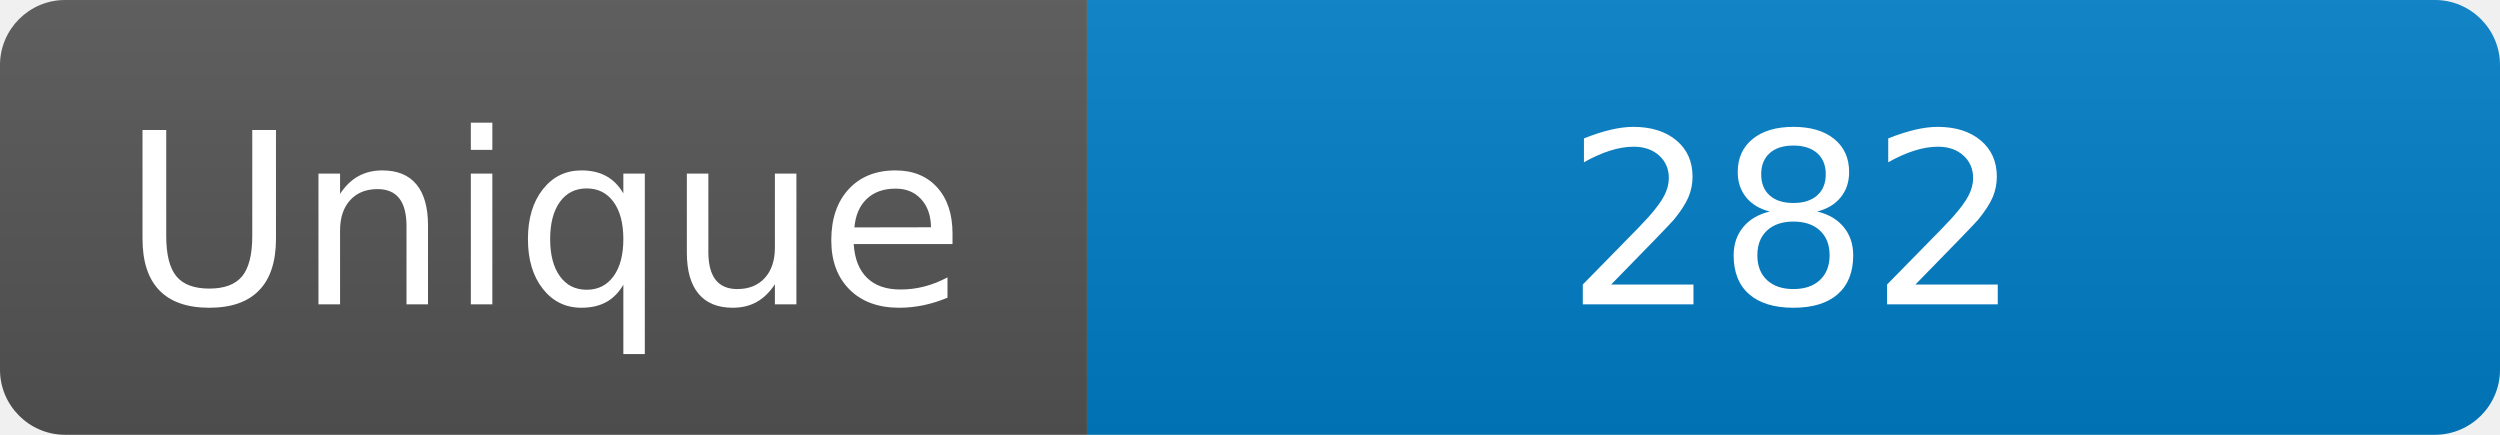
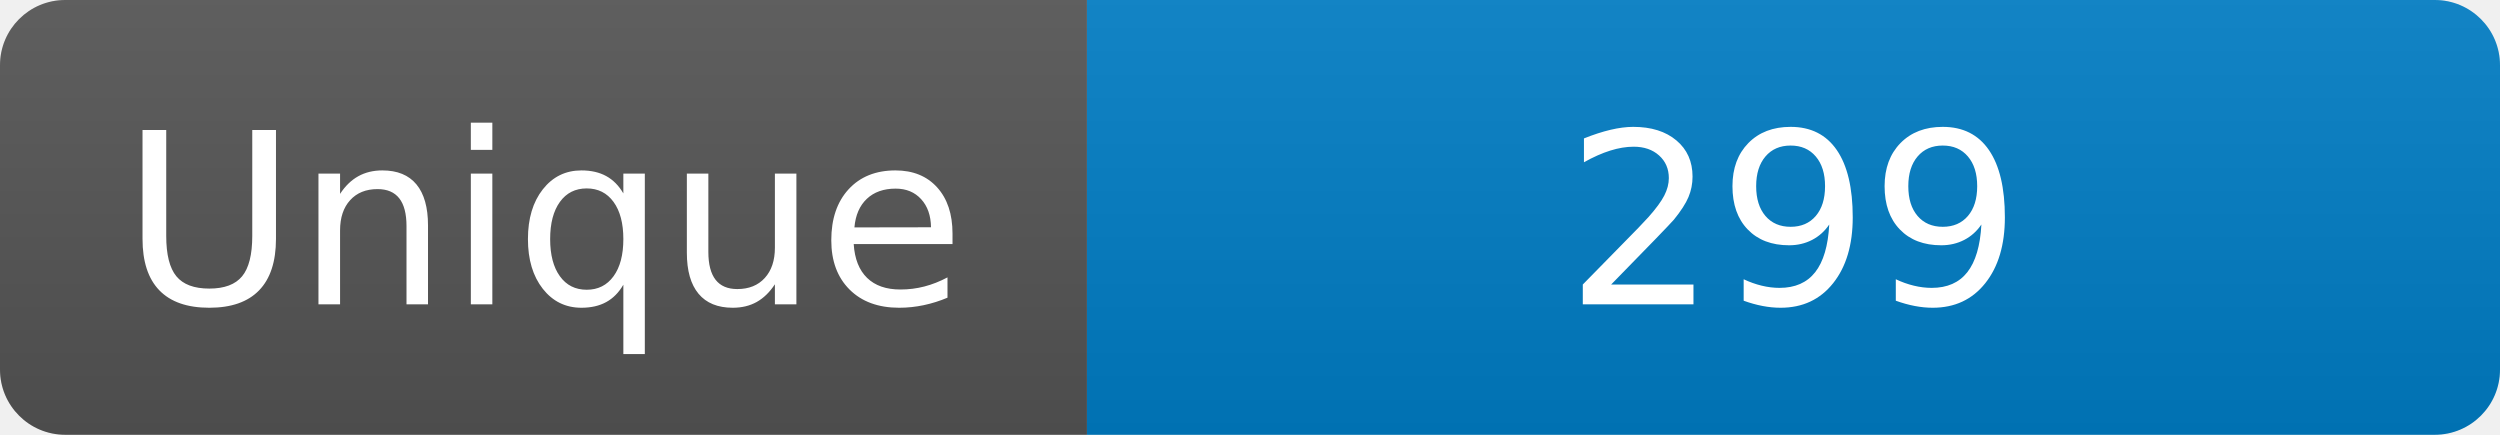
<svg xmlns="http://www.w3.org/2000/svg" width="115" height="20" role="img" aria-label="Maintained?: yes">
  <linearGradient id="s" x2="0" y2="100%">
    <stop offset="0" stop-color="#bbb" stop-opacity=".1" />
    <stop offset="1" stop-opacity=".1" />
  </linearGradient>
  <clipPath id="r">
    <rect width="115" height="20" rx="3" fill="#fff" />
  </clipPath>
  <g clip-path="url(#r)">
    <rect width="50" height="20" fill="#555" />
    <rect x="50" width="160" height="20" fill="#007ec6" />
    <rect width="115" height="20" fill="url(#s)" />
  </g>
  <g fill="#fff" text-anchor="middle" font-family="Verdana,Geneva,DejaVu Sans,sans-serif" font-size="110">
    <text x="250" y="140" transform="scale(.1)" fill="#fff">Unique</text>
-     <text x="825" y="140" transform="scale(.1)" fill="#fff">282</text>
+     <text x="825" y="140" transform="scale(.1)" fill="#fff">299</text>
  </g>
</svg>
